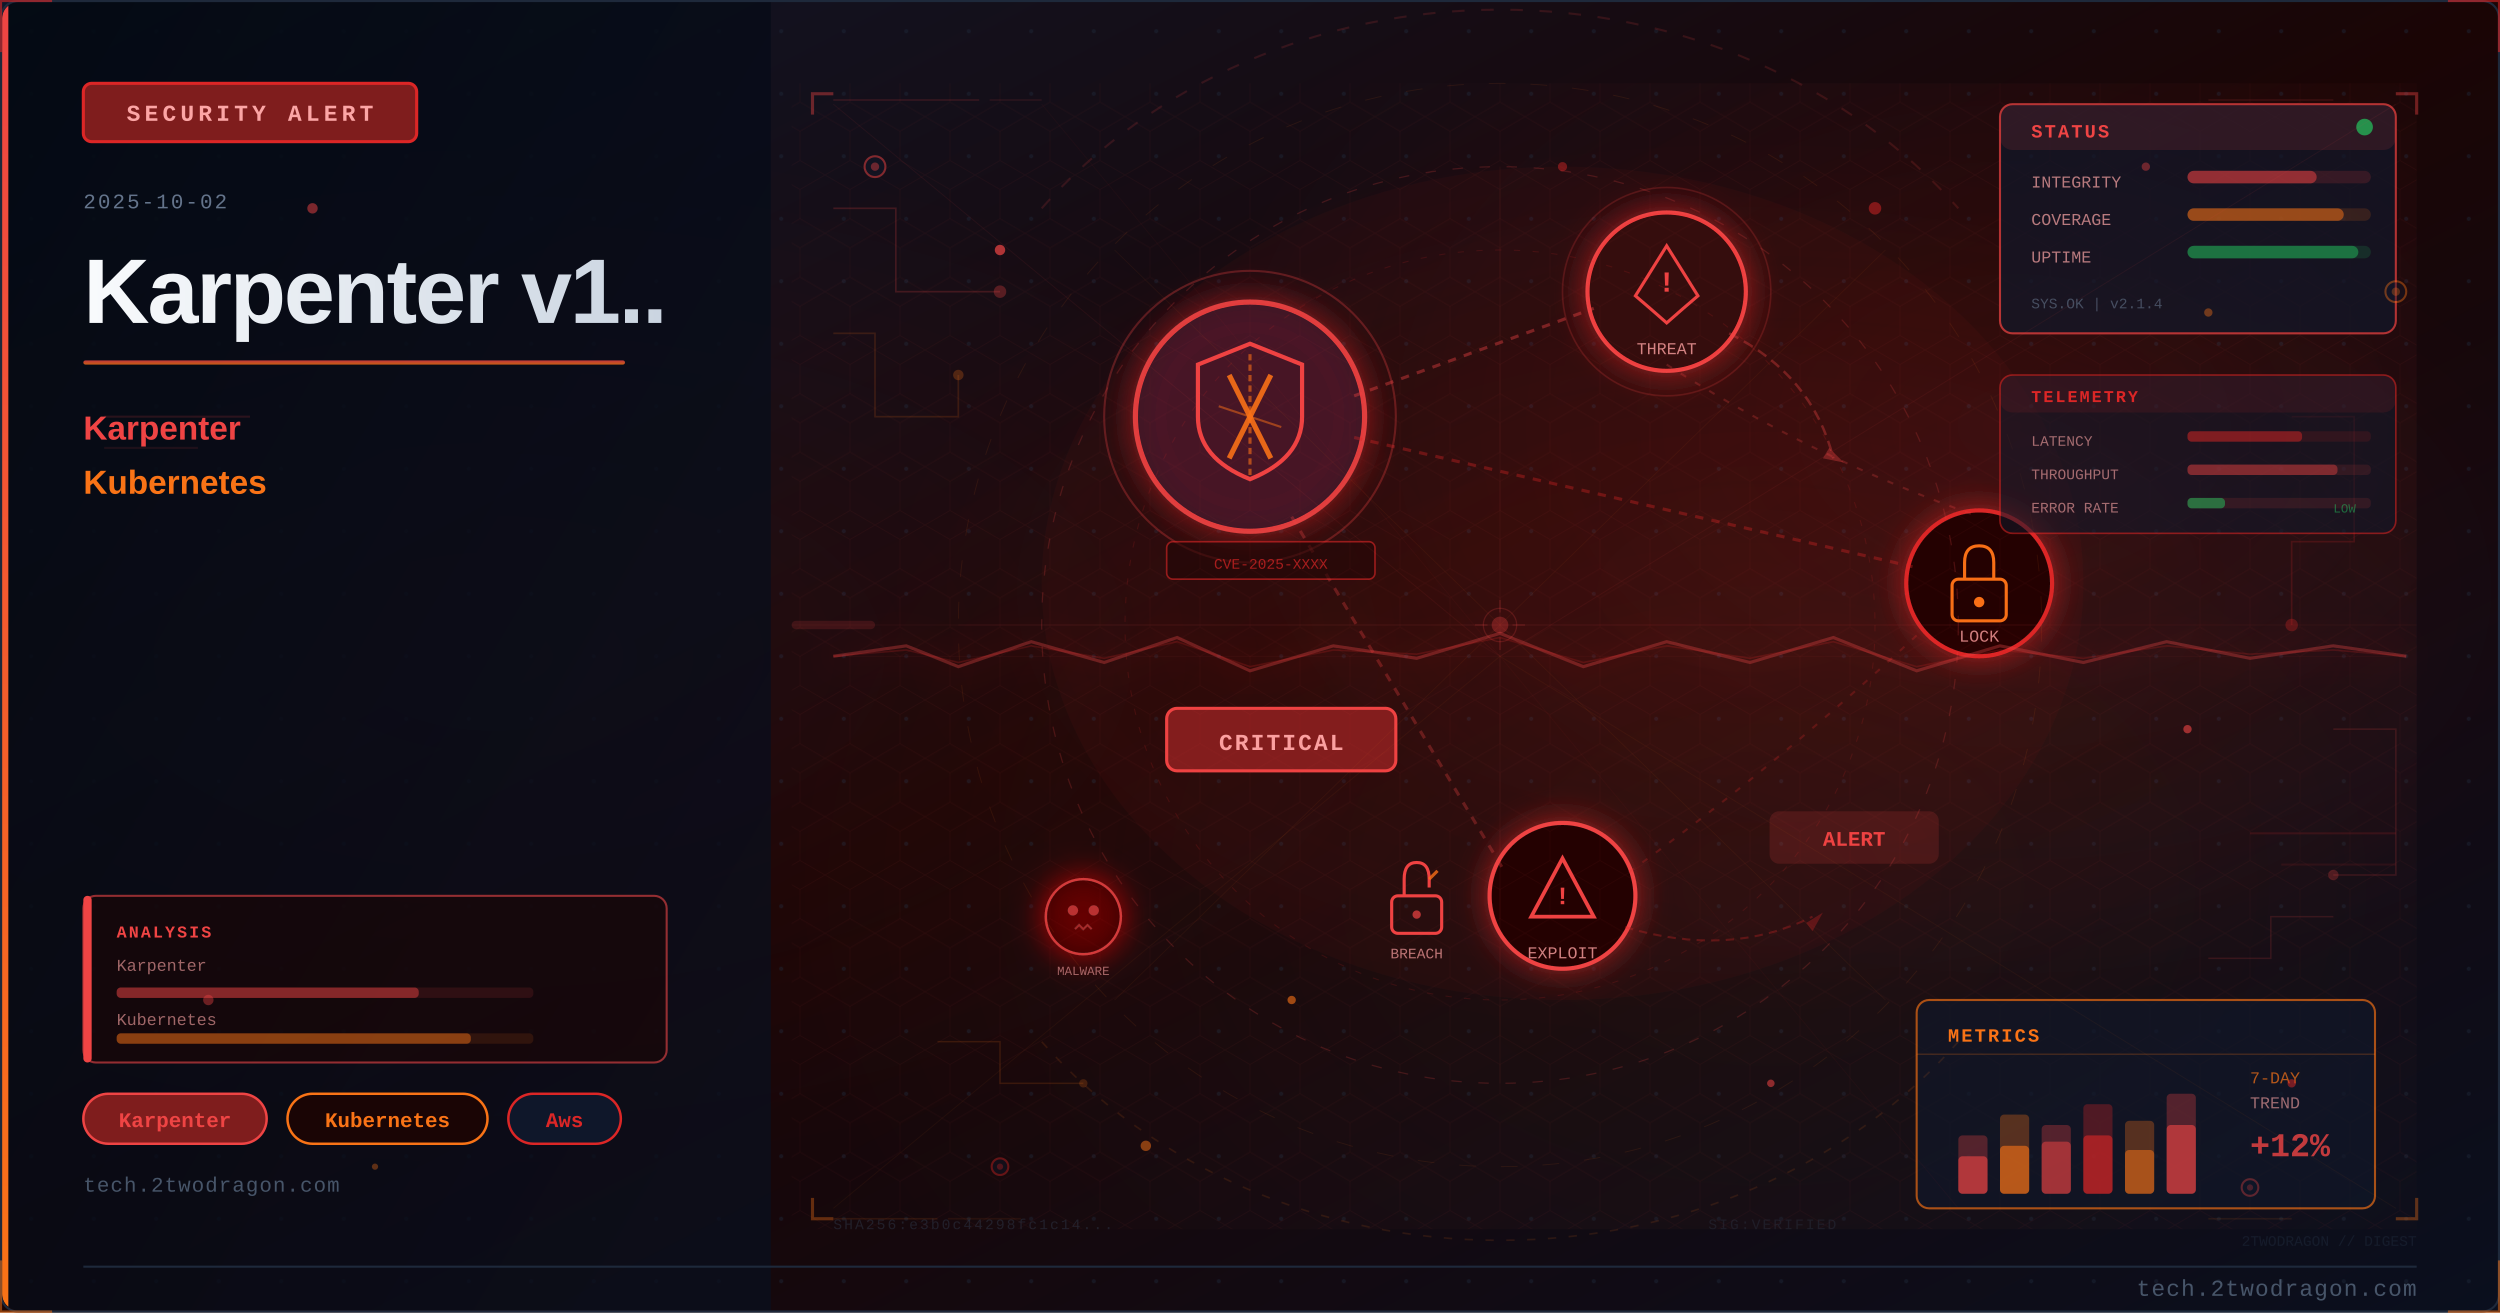
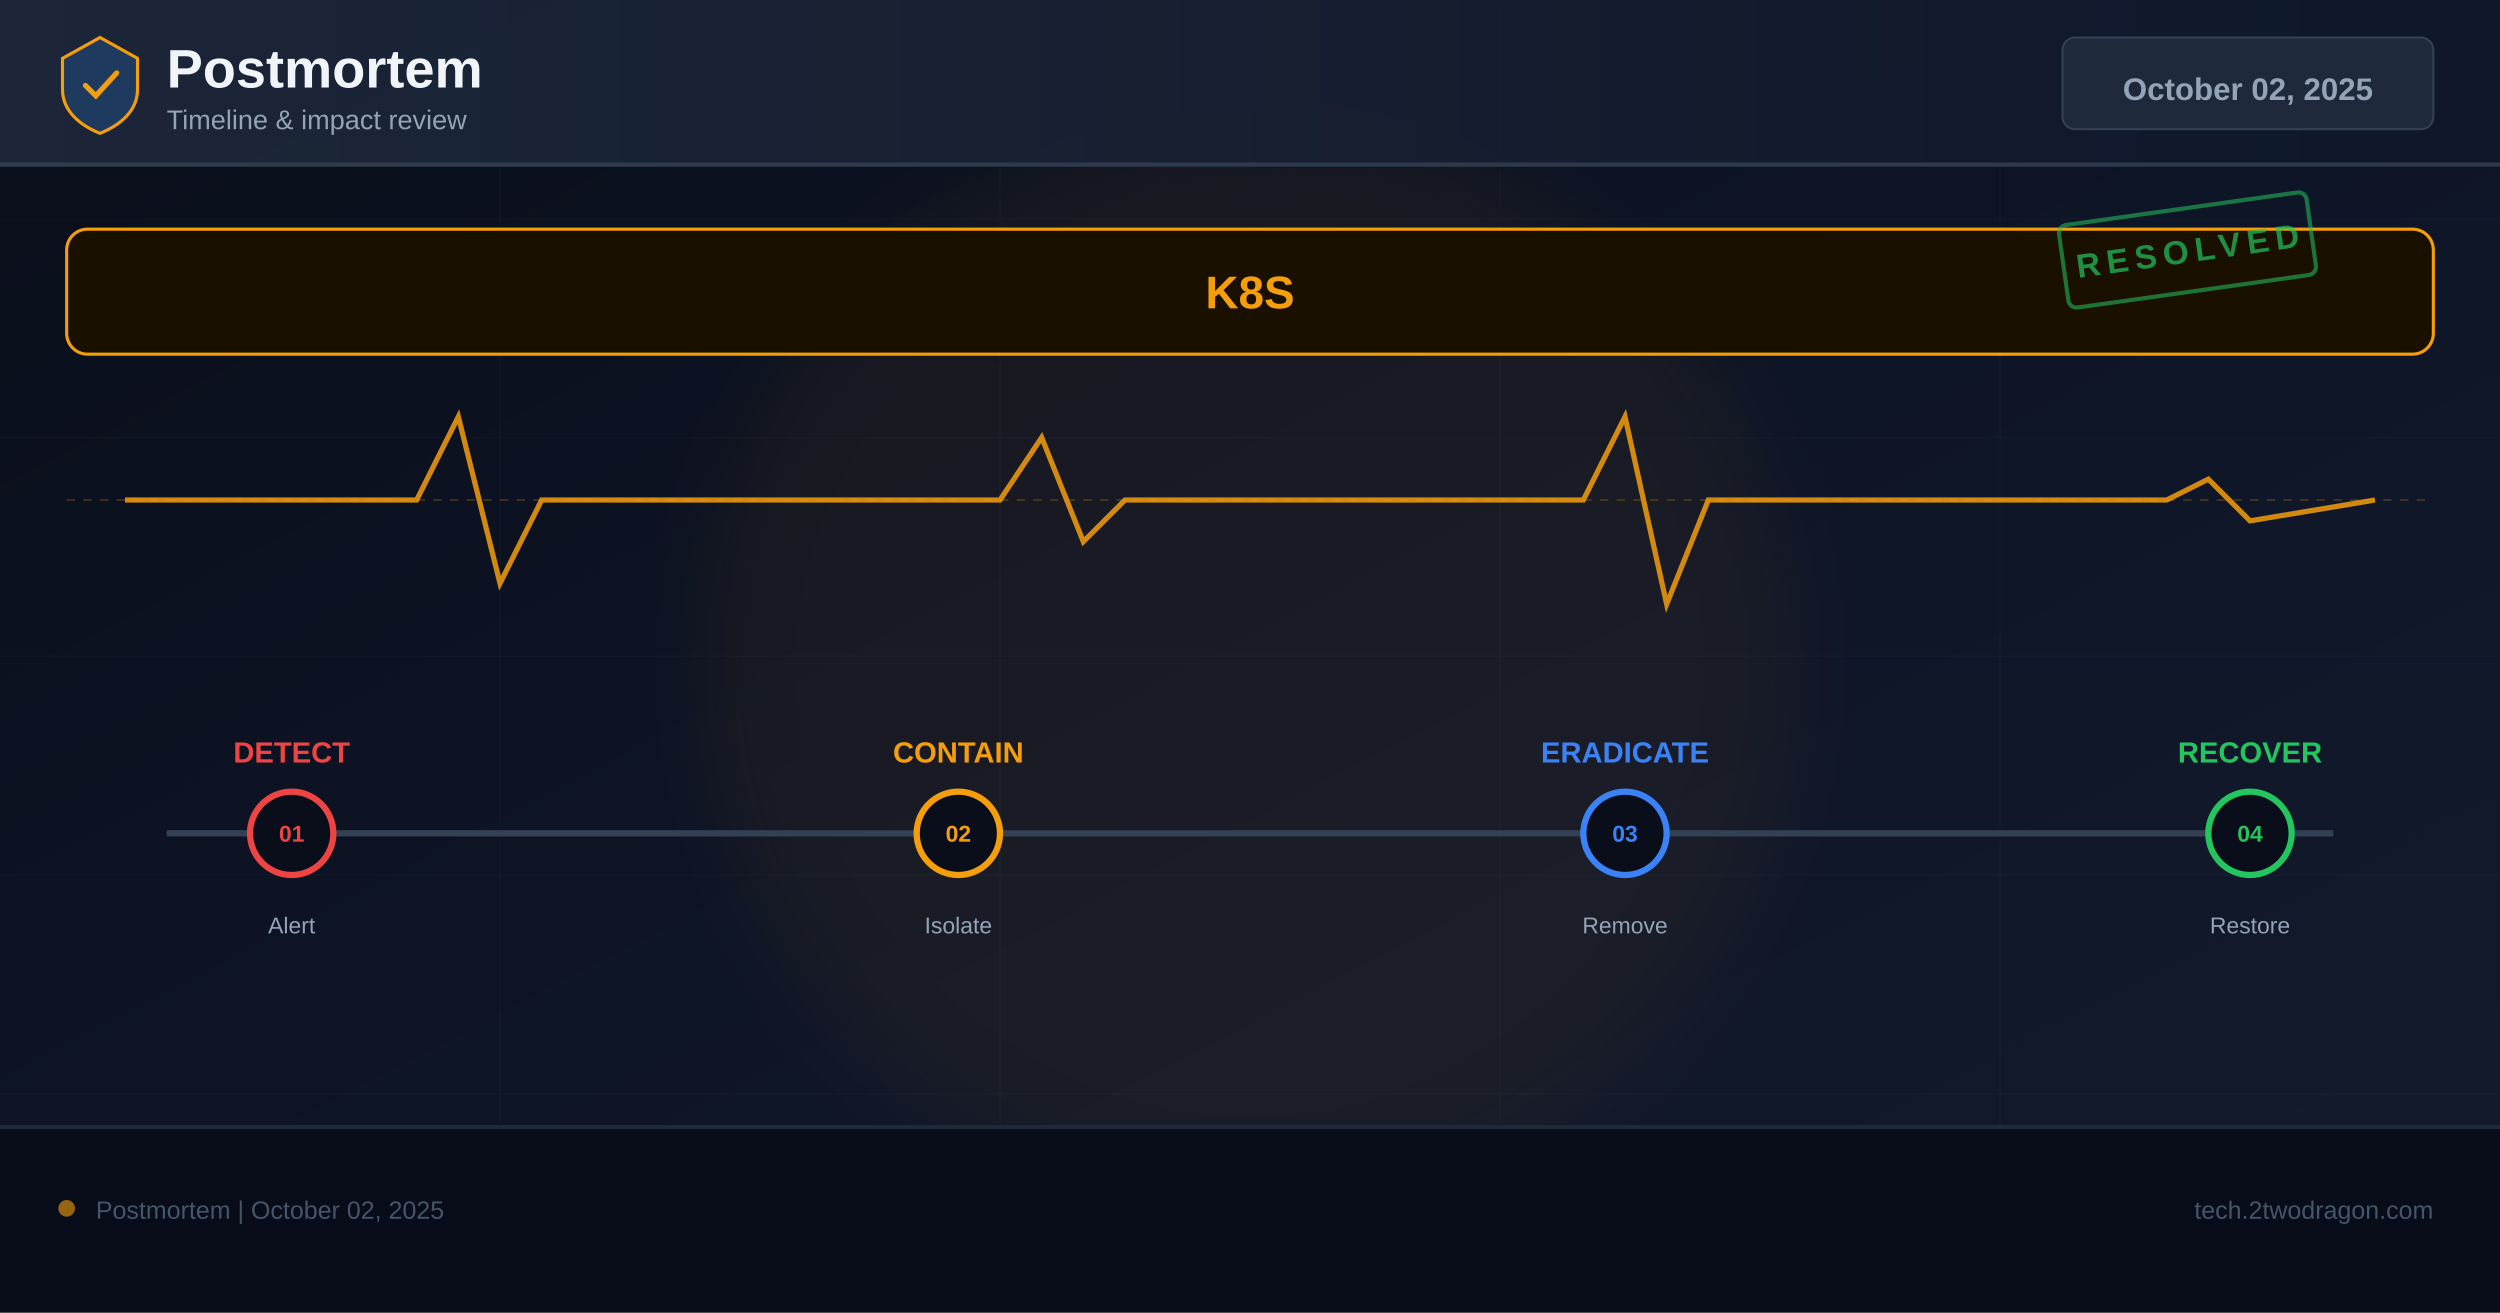
- <svg xmlns="http://www.w3.org/2000/svg" viewBox="0 0 1200 630" width="1200" height="630">
+ <svg xmlns="http://www.w3.org/2000/svg" width="1200" height="630" viewBox="0 0 1200 630">
  <defs>
-     <linearGradient id="u10376ebg" x1="0%" y1="0%" x2="100%" y2="100%">
-       <stop offset="0%" style="stop-color:#0f172a" />
-       <stop offset="50%" style="stop-color:#1a0505" />
-       <stop offset="100%" style="stop-color:#0a0f1e" />
+     <linearGradient id="bg" x1="0%" y1="0%" x2="100%" y2="100%">
+       <stop offset="0%" stop-color="#0a0e1a" />
+       <stop offset="60%" stop-color="#0f1628" />
+       <stop offset="100%" stop-color="#141b2d" />
    </linearGradient>
-     <linearGradient id="u10376eaccent" x1="0%" y1="0%" x2="0%" y2="100%">
-       <stop offset="0%" style="stop-color:#ef4444" />
-       <stop offset="100%" style="stop-color:#f97316" />
+     <linearGradient id="hg" x1="0%" y1="0%" x2="100%" y2="0%">
+       <stop offset="0%" stop-color="#1e293b" />
+       <stop offset="100%" stop-color="#0f172a" />
    </linearGradient>
-     <linearGradient id="u10376etitle" x1="0%" y1="0%" x2="100%" y2="0%">
-       <stop offset="0%" style="stop-color:#f8fafc" />
-       <stop offset="100%" style="stop-color:#cbd5e1" />
-     </linearGradient>
-     <linearGradient id="u10376epanel" x1="0%" y1="0%" x2="100%" y2="100%">
-       <stop offset="0%" style="stop-color:#020810;stop-opacity:0.85" />
-       <stop offset="100%" style="stop-color:#0a0f1e;stop-opacity:0.75" />
-     </linearGradient>
-     <radialGradient id="u10376eambientL" cx="20%" cy="50%" r="40%">
-       <stop offset="0%" style="stop-color:#ef4444;stop-opacity:0.06" />
-       <stop offset="100%" style="stop-color:#ef4444;stop-opacity:0" />
-     </radialGradient>
-     <radialGradient id="u10376eambientR" cx="70%" cy="45%" r="35%">
-       <stop offset="0%" style="stop-color:#dc2626;stop-opacity:0.08" />
-       <stop offset="100%" style="stop-color:#dc2626;stop-opacity:0" />
-     </radialGradient>
-     <filter id="u10376eglow" x="-100%" y="-100%" width="300%" height="300%">
-       <feDropShadow dx="0" dy="0" stdDeviation="8" flood-color="#dc2626" flood-opacity="0.7" />
+     <filter id="glow" x="-50%" y="-50%" width="200%" height="200%">
+       <feGaussianBlur stdDeviation="18" />
    </filter>
-     <filter id="u10376eblur" x="-50%" y="-50%" width="200%" height="200%">
-       <feGaussianBlur stdDeviation="12" />
-     </filter>
-     <filter id="u10376etextglow" x="-20%" y="-20%" width="140%" height="140%">
-       <feDropShadow dx="0" dy="0" stdDeviation="4" flood-color="#ef4444" flood-opacity="0.5" />
-     </filter>
-     <filter id="u10376efxGlow" x="-50%" y="-50%" width="200%" height="200%">
-       <feGaussianBlur stdDeviation="6" result="b" />
-       <feColorMatrix in="b" type="matrix" values="1.2 0.4 0 0 0 0.5 0.6 0 0 0 0 0 0 0 0 0 0 0 0.85 0" result="g" />
-       <feMerge>
-         <feMergeNode in="g" />
-         <feMergeNode in="SourceGraphic" />
-       </feMerge>
-     </filter>
-     <filter id="u10376efxRed" x="-60%" y="-60%" width="220%" height="220%">
-       <feGaussianBlur stdDeviation="8" result="b" />
-       <feColorMatrix in="b" type="matrix" values="1.3 0 0 0 0.7 0 0 0 0 0 0 0 0 0 0 0 0 0 0.95 0" result="g" />
-       <feMerge>
-         <feMergeNode in="g" />
-         <feMergeNode in="SourceGraphic" />
-       </feMerge>
-     </filter>
-     <radialGradient id="u10376esceneGlow1" cx="75%" cy="30%" r="50%">
-       <stop offset="0%" stop-color="#ef4444" stop-opacity="0.15" />
-       <stop offset="100%" stop-color="#ef4444" stop-opacity="0" />
-     </radialGradient>
-     <radialGradient id="u10376esceneGlow2" cx="60%" cy="70%" r="60%">
-       <stop offset="0%" stop-color="#f97316" stop-opacity="0.10" />
-       <stop offset="100%" stop-color="#f97316" stop-opacity="0" />
-     </radialGradient>
-     <pattern id="u10376edots" x="0" y="0" width="30" height="30" patternUnits="userSpaceOnUse">
-       <circle cx="15" cy="15" r="1" fill="#1e293b" opacity="0.7" />
-     </pattern>
-     <clipPath id="u10376eclip">
-       <rect x="1" y="1" width="1198" height="628" rx="8" ry="8" />
-     </clipPath>
-     <style>
-       @keyframes u10376efloatUp { 0%{transform:translateY(0);opacity:0.9} 85%{opacity:0.5} 100%{transform:translateY(-80px);opacity:0} }
-       @keyframes u10376epulse { 0%,100%{opacity:0.5} 50%{opacity:1} }
-       @keyframes u10376ecrackFx { 0%,100%{stroke-opacity:0.6} 50%{stroke-opacity:1} }
-       @keyframes u10376eglimmer { 0%{opacity:0.3} 50%{opacity:0.85} 100%{opacity:0.3} }
-       @keyframes u10376edash { to{stroke-dashoffset:-20} }
-       @keyframes u10376erotSpin { from{transform:rotate(0deg)} to{transform:rotate(360deg)} }
-       .u10376efa { animation: u10376efloatUp 3.2s ease-in infinite; }
-       .u10376efb { animation: u10376efloatUp 3.8s ease-in infinite; animation-delay:0.9s; }
-       .u10376efc { animation: u10376efloatUp 2.9s ease-in infinite; animation-delay:1.7s; }
-       .u10376ecrack { animation: u10376ecrackFx 1.9s ease-in-out infinite; }
-       .u10376eblink { animation: u10376epulse 2.2s ease-in-out infinite; }
-     </style>
  </defs>
-   <rect width="1200" height="630" fill="url(#u10376ebg)" />
-   <g clip-path="url(#u10376eclip)">
-     <rect width="1200" height="630" fill="url(#u10376edots)" opacity="0.6" />
-     <rect width="1200" height="630" fill="url(#u10376eambientL)" />
-     <rect width="1200" height="630" fill="url(#u10376eambientR)" />
-     <rect x="0" y="0" width="370" height="630" fill="url(#u10376epanel)" />
-     <rect x="0" y="0" width="4" height="630" fill="url(#u10376eaccent)" />
-     <rect x="40" y="40" width="160" height="28" rx="4" fill="#7f1d1d" stroke="#dc2626" stroke-width="1.5" />
-     <text x="120" y="58" font-family="Courier New, monospace" font-size="11" fill="#fca5a5" text-anchor="middle" letter-spacing="2" font-weight="bold">SECURITY ALERT</text>
-     <text x="40" y="100" font-family="Courier New, monospace" font-size="10" fill="#64748b" letter-spacing="1">2025-10-02</text>
-     <text x="40" y="155" font-family="Segoe UI, Arial, sans-serif" font-size="44" fill="url(#u10376etitle)" font-weight="700" letter-spacing="-1">Karpenter v1..</text>
-     <rect x="40" y="173" width="260" height="2" rx="1" fill="url(#u10376eaccent)" opacity="0.8" />
-     <text x="40" y="211" font-family="Segoe UI, Arial, sans-serif" font-size="16" fill="#ef4444" font-weight="600">Karpenter</text>
-     <text x="40" y="237" font-family="Segoe UI, Arial, sans-serif" font-size="16" fill="#f97316" font-weight="600">Kubernetes</text>
-     <rect x="40" y="525" width="88" height="24" rx="12" fill="#7f1d1d" stroke="#ef4444" stroke-width="1.2" />
-     <text x="84" y="541" font-family="Courier New, monospace" font-size="10" fill="#ef4444" text-anchor="middle" font-weight="bold">Karpenter</text>
-     <rect x="138" y="525" width="96" height="24" rx="12" fill="#1a0505" stroke="#f97316" stroke-width="1.2" />
-     <text x="186" y="541" font-family="Courier New, monospace" font-size="10" fill="#f97316" text-anchor="middle" font-weight="bold">Kubernetes</text>
-     <rect x="244" y="525" width="54" height="24" rx="12" fill="#0f172a" stroke="#dc2626" stroke-width="1.2" />
-     <text x="271" y="541" font-family="Courier New, monospace" font-size="10" fill="#dc2626" text-anchor="middle" font-weight="bold">Aws</text>
-     <text x="40" y="572" font-family="Courier New, monospace" font-size="10" fill="#475569" letter-spacing="0.5">tech.2twodragon.com</text>
-     <rect x="380" y="40" width="780" height="550" fill="url(#u10376esceneGlow1)" opacity="0.6" />
-     <rect x="380" y="40" width="780" height="550" fill="url(#u10376esceneGlow2)" opacity="0.5" />
-     <g filter="url(#u10376eglow)">
-       <circle cx="600" cy="200" r="55" fill="#0f172a" stroke="#ef4444" stroke-width="2.5" opacity="0.9" />
-       <circle cx="600" cy="200" r="55" fill="#dc2626" opacity="0.08" />
-     </g>
-     <path d="M600 165 L625 175 L625 200 Q625 220 600 230 Q575 220 575 200 L575 175 Z" fill="none" stroke="#ef4444" stroke-width="2" />
-     <line x1="590" y1="180" x2="610" y2="220" stroke="#f97316" stroke-width="2.5" opacity="0.9" />
-     <line x1="610" y1="180" x2="590" y2="220" stroke="#f97316" stroke-width="2.5" opacity="0.9" />
-     <g filter="url(#u10376eglow)">
-       <circle cx="800" cy="140" r="38" fill="#1a0505" stroke="#ef4444" stroke-width="2" />
-       <circle cx="800" cy="140" r="38" fill="#dc2626" opacity="0.1" />
-     </g>
-     <polygon points="800,118 815,142 808,148 800,155 792,148 785,142" fill="none" stroke="#ef4444" stroke-width="1.5" />
-     <text x="800" y="140" font-family="Courier New, monospace" font-size="14" fill="#ef4444" text-anchor="middle" font-weight="bold">!</text>
-     <text x="800" y="170" font-family="Courier New, monospace" font-size="8" fill="#fca5a5" text-anchor="middle" opacity="0.8">THREAT</text>
-     <g filter="url(#u10376eglow)">
-       <circle cx="950" cy="280" r="35" fill="#1a0505" stroke="#dc2626" stroke-width="2" />
-     </g>
-     <rect x="937" y="278" width="26" height="20" rx="3" fill="none" stroke="#f97316" stroke-width="1.5" />
-     <path d="M943 278 L943 270 Q943 262 950 262 Q957 262 957 270 L957 278" fill="none" stroke="#f97316" stroke-width="1.5" />
-     <circle cx="950" cy="289" r="2.5" fill="#f97316" />
-     <text x="950" y="308" font-family="Courier New, monospace" font-size="8" fill="#fca5a5" text-anchor="middle" opacity="0.8">LOCK</text>
-     <g filter="url(#u10376eglow)">
-       <circle cx="750" cy="430" r="35" fill="#1a0505" stroke="#ef4444" stroke-width="2" />
-     </g>
-     <polygon points="750,412 765,440 735,440" fill="none" stroke="#ef4444" stroke-width="1.8" />
-     <text x="750" y="434" font-family="Courier New, monospace" font-size="12" fill="#ef4444" text-anchor="middle" font-weight="bold">!</text>
-     <text x="750" y="460" font-family="Courier New, monospace" font-size="8" fill="#fca5a5" text-anchor="middle" opacity="0.8">EXPLOIT</text>
-     <line x1="650" y1="190" x2="765" y2="148" stroke="#ef4444" stroke-width="1.5" opacity="0.4" stroke-dasharray="4 4" style="animation: u10376edash 2s linear infinite" />
-     <line x1="650" y1="210" x2="918" y2="272" stroke="#dc2626" stroke-width="1.5" opacity="0.35" stroke-dasharray="4 4" />
-     <line x1="620" y1="248" x2="722" y2="418" stroke="#ef4444" stroke-width="1.5" opacity="0.3" stroke-dasharray="4 4" />
-     <path d="M 800 175 Q 870 220 950 248" fill="none" stroke="#ef4444" stroke-width="1" opacity="0.25" stroke-dasharray="3 5" />
-     <path d="M 920 305 Q 850 370 780 420" fill="none" stroke="#dc2626" stroke-width="1" opacity="0.25" stroke-dasharray="3 5" />
-     <rect x="560" y="340" width="110" height="30" rx="5" fill="#7f1d1d" stroke="#ef4444" stroke-width="1.5" />
-     <text x="615" y="360" font-family="Courier New, monospace" font-size="11" fill="#fca5a5" text-anchor="middle" font-weight="bold" letter-spacing="1">CRITICAL</text>
-     <circle cx="600" cy="200" r="70" fill="none" stroke="#ef4444" stroke-width="1" opacity="0.3" style="animation: u10376epulse 3s ease-in-out infinite" />
-     <circle cx="800" cy="140" r="50" fill="none" stroke="#ef4444" stroke-width="0.8" opacity="0.2" style="animation: u10376epulse 4s ease-in-out infinite" />
-     <path d="M600 170 L600 230" stroke="#f97316" stroke-width="1.5" opacity="0.6" stroke-dasharray="3 2" />
-     <path d="M585 195 L615 205" stroke="#f97316" stroke-width="1" opacity="0.5" />
-     <g transform="translate(680,430)">
-       <rect x="-12" y="0" width="24" height="18" rx="3" fill="none" stroke="#ef4444" stroke-width="1.5" />
-       <path d="M-6 0 L-6 -8 Q-6 -16 0 -16 Q6 -16 6 -8 L6 -4" fill="none" stroke="#ef4444" stroke-width="1.5" />
-       <line x1="6" y1="-8" x2="10" y2="-12" stroke="#f97316" stroke-width="1.5" opacity="0.8" />
-       <circle cx="0" cy="9" r="2" fill="#ef4444" opacity="0.7" />
-     </g>
-     <text x="680" y="460" font-family="Courier New, monospace" font-size="7" fill="#fca5a5" text-anchor="middle" opacity="0.7">BREACH</text>
-     <path d="M 830 160 Q 870 180 880 220" fill="none" stroke="#ef4444" stroke-width="1.2" opacity="0.35" stroke-dasharray="5 3" style="animation: u10376edash 2.5s linear infinite" />
-     <polygon points="878,215 885,222 875,220" fill="#ef4444" opacity="0.35" />
-     <path d="M 780 445 Q 830 460 870 440" fill="none" stroke="#dc2626" stroke-width="1" opacity="0.3" stroke-dasharray="4 3" />
-     <polygon points="867,443 875,438 870,447" fill="#dc2626" opacity="0.3" />
-     <g transform="translate(520,440)" filter="url(#u10376efxRed)">
-       <circle cx="0" cy="0" r="18" fill="#1a0505" stroke="#ef4444" stroke-width="1.2" opacity="0.8" />
-       <circle cx="-5" cy="-3" r="2.5" fill="#ef4444" opacity="0.7" />
-       <circle cx="5" cy="-3" r="2.5" fill="#ef4444" opacity="0.7" />
-       <path d="M-4 6 L-2 4 L0 6 L2 4 L4 6" fill="none" stroke="#ef4444" stroke-width="1" opacity="0.6" />
-     </g>
-     <text x="520" y="468" font-family="Courier New, monospace" font-size="6" fill="#fca5a5" text-anchor="middle" opacity="0.6">MALWARE</text>
-     <rect x="850" y="390" width="80" height="24" rx="4" fill="#ef4444" opacity="0.15" stroke="#ef4444" stroke-width="1.2" />
-     <text x="890" y="406" font-family="Courier New, monospace" font-size="10" fill="#ef4444" text-anchor="middle" font-weight="bold" class="u10376eblink">ALERT</text>
-     <rect x="560" y="260" width="100" height="18" rx="3" fill="#1a0505" stroke="#dc2626" stroke-width="0.8" opacity="0.6" />
-     <text x="610" y="273" font-family="Courier New, monospace" font-size="7" fill="#dc2626" text-anchor="middle" opacity="0.7">CVE-2025-XXXX</text>
-     <ellipse cx="750" cy="280" rx="250" ry="200" fill="#dc2626" opacity="0.04" />
-     <defs>
-       <pattern id="u10376ehex" x="0" y="0" width="24" height="28" patternUnits="userSpaceOnUse">
-         <polygon points="12,0 24,7 24,21 12,28 0,21 0,7" fill="none" stroke="#ef4444" stroke-width="0.4" opacity="0.15" />
-       </pattern>
-     </defs>
-     <rect x="380" y="40" width="780" height="550" fill="url(#u10376ehex)" opacity="0.35" />
-     <circle cx="720" cy="300" r="220" fill="none" stroke="#ef4444" stroke-width="0.6" stroke-dasharray="5 8" opacity="0.2" />
-     <circle cx="720" cy="300" r="180" fill="none" stroke="#dc2626" stroke-width="0.5" stroke-dasharray="3 6" opacity="0.15" />
-     <circle cx="720" cy="300" r="260" fill="none" stroke="#f97316" stroke-width="0.4" stroke-dasharray="8 12" opacity="0.1" />
-     <line x1="720" y1="80" x2="720" y2="520" stroke="#ef4444" stroke-width="0.3" opacity="0.1" />
-     <line x1="460" y1="300" x2="980" y2="300" stroke="#ef4444" stroke-width="0.3" opacity="0.1" />
-     <line x1="535" y1="120" x2="905" y2="480" stroke="#f97316" stroke-width="0.3" opacity="0.08" />
-     <line x1="905" y1="120" x2="535" y2="480" stroke="#f97316" stroke-width="0.3" opacity="0.08" />
-     <rect x="960" y="50" width="190" height="110" rx="6" fill="#0f172a" stroke="#ef4444" stroke-width="1" opacity="0.7" />
-     <rect x="960" y="50" width="190" height="22" rx="6" fill="#ef4444" opacity="0.12" />
-     <text x="975" y="66" font-family="Courier New, monospace" font-size="9" fill="#ef4444" font-weight="bold" letter-spacing="1">STATUS</text>
-     <circle cx="1135" cy="61" r="4" fill="#22c55e" opacity="0.7" style="animation: u10376epulse 2s ease-in-out infinite" />
-     <text x="975" y="90" font-family="Courier New, monospace" font-size="8" fill="#fca5a5" opacity="0.7">INTEGRITY</text>
-     <rect x="1050" y="82" width="88" height="6" rx="3" fill="#ef4444" opacity="0.15" />
-     <rect x="1050" y="82" width="62" height="6" rx="3" fill="#ef4444" opacity="0.5" />
-     <text x="975" y="108" font-family="Courier New, monospace" font-size="8" fill="#fca5a5" opacity="0.7">COVERAGE</text>
-     <rect x="1050" y="100" width="88" height="6" rx="3" fill="#f97316" opacity="0.15" />
-     <rect x="1050" y="100" width="75" height="6" rx="3" fill="#f97316" opacity="0.5" />
-     <text x="975" y="126" font-family="Courier New, monospace" font-size="8" fill="#fca5a5" opacity="0.7">UPTIME</text>
-     <rect x="1050" y="118" width="88" height="6" rx="3" fill="#22c55e" opacity="0.15" />
-     <rect x="1050" y="118" width="82" height="6" rx="3" fill="#22c55e" opacity="0.45" />
-     <text x="975" y="148" font-family="Courier New, monospace" font-size="7" fill="#64748b" opacity="0.6">SYS.OK | v2.1.4</text>
-     <rect x="920" y="480" width="220" height="100" rx="6" fill="#0f172a" stroke="#f97316" stroke-width="1" opacity="0.65" />
-     <text x="935" y="500" font-family="Courier New, monospace" font-size="9" fill="#f97316" font-weight="bold" letter-spacing="1">METRICS</text>
-     <line x1="920" y1="506" x2="1140" y2="506" stroke="#f97316" stroke-width="0.5" opacity="0.3" />
-     <rect x="940" y="545" width="14" height="28" rx="2" fill="#ef4444" opacity="0.3" />
-     <rect x="940" y="555" width="14" height="18" rx="2" fill="#ef4444" opacity="0.6" />
-     <rect x="960" y="535" width="14" height="38" rx="2" fill="#f97316" opacity="0.3" />
-     <rect x="960" y="550" width="14" height="23" rx="2" fill="#f97316" opacity="0.6" />
-     <rect x="980" y="540" width="14" height="33" rx="2" fill="#ef4444" opacity="0.3" />
-     <rect x="980" y="548" width="14" height="25" rx="2" fill="#ef4444" opacity="0.5" />
-     <rect x="1000" y="530" width="14" height="43" rx="2" fill="#dc2626" opacity="0.3" />
-     <rect x="1000" y="545" width="14" height="28" rx="2" fill="#dc2626" opacity="0.6" />
-     <rect x="1020" y="538" width="14" height="35" rx="2" fill="#f97316" opacity="0.3" />
-     <rect x="1020" y="552" width="14" height="21" rx="2" fill="#f97316" opacity="0.5" />
-     <rect x="1040" y="525" width="14" height="48" rx="2" fill="#ef4444" opacity="0.3" />
-     <rect x="1040" y="540" width="14" height="33" rx="2" fill="#ef4444" opacity="0.6" style="animation: u10376eglimmer 3s ease-in-out infinite" />
-     <text x="1080" y="520" font-family="Courier New, monospace" font-size="8" fill="#f97316" opacity="0.7">7-DAY</text>
-     <text x="1080" y="532" font-family="Courier New, monospace" font-size="8" fill="#fca5a5" opacity="0.6">TREND</text>
-     <text x="1080" y="555" font-family="Courier New, monospace" font-size="16" fill="#ef4444" font-weight="bold" opacity="0.8">+12%</text>
-     <polyline points="400,100 430,100 430,140 480,140" fill="none" stroke="#ef4444" stroke-width="0.8" opacity="0.2" />
-     <circle cx="480" cy="140" r="3" fill="#ef4444" opacity="0.3" />
-     <polyline points="400,160 420,160 420,200 460,200 460,180" fill="none" stroke="#f97316" stroke-width="0.8" opacity="0.15" />
-     <circle cx="460" cy="180" r="2.5" fill="#f97316" opacity="0.25" />
-     <polyline points="1100,200 1130,200 1130,260 1100,260 1100,300" fill="none" stroke="#dc2626" stroke-width="0.8" opacity="0.18" />
-     <circle cx="1100" cy="300" r="3" fill="#dc2626" opacity="0.3" />
-     <polyline points="1120,350 1150,350 1150,420 1120,420" fill="none" stroke="#ef4444" stroke-width="0.8" opacity="0.15" />
-     <circle cx="1120" cy="420" r="2.5" fill="#ef4444" opacity="0.25" />
-     <polyline points="450,500 480,500 480,520 520,520" fill="none" stroke="#f97316" stroke-width="0.7" opacity="0.15" />
-     <circle cx="520" cy="520" r="2" fill="#f97316" opacity="0.2" />
-     <polyline points="1060,460 1090,460 1090,440 1120,440" fill="none" stroke="#ef4444" stroke-width="0.7" opacity="0.15" />
-     <rect x="40" y="430" width="280" height="80" rx="6" fill="#1a0505" stroke="#ef4444" stroke-width="1" opacity="0.6" />
-     <rect x="40" y="430" width="4" height="80" rx="2" fill="#ef4444" />
-     <text x="56" y="450" font-family="Courier New, monospace" font-size="8" fill="#ef4444" font-weight="bold" letter-spacing="1">ANALYSIS</text>
-     <text x="56" y="466" font-family="Courier New, monospace" font-size="8" fill="#fca5a5" opacity="0.6">Karpenter</text>
-     <rect x="56" y="474" width="200" height="5" rx="2" fill="#ef4444" opacity="0.12" />
-     <rect x="56" y="474" width="145" height="5" rx="2" fill="#ef4444" opacity="0.45" />
-     <text x="56" y="492" font-family="Courier New, monospace" font-size="8" fill="#fca5a5" opacity="0.6">Kubernetes</text>
-     <rect x="56" y="496" width="200" height="5" rx="2" fill="#f97316" opacity="0.12" />
-     <rect x="56" y="496" width="170" height="5" rx="2" fill="#f97316" opacity="0.45" />
-     <circle cx="420" cy="80" r="5" fill="#0f172a" stroke="#ef4444" stroke-width="1" opacity="0.5" />
-     <circle cx="420" cy="80" r="2" fill="#ef4444" opacity="0.4" />
-     <circle cx="1150" cy="140" r="5" fill="#0f172a" stroke="#f97316" stroke-width="1" opacity="0.4" />
-     <circle cx="1150" cy="140" r="2" fill="#f97316" opacity="0.3" />
-     <circle cx="480" cy="560" r="4" fill="#0f172a" stroke="#dc2626" stroke-width="1" opacity="0.4" />
-     <circle cx="480" cy="560" r="1.5" fill="#dc2626" opacity="0.3" />
-     <circle cx="1080" cy="570" r="4" fill="#0f172a" stroke="#ef4444" stroke-width="1" opacity="0.35" />
-     <circle cx="1080" cy="570" r="1.5" fill="#ef4444" opacity="0.25" />
-     <text x="400" y="590" font-family="Courier New, monospace" font-size="7" fill="#334155" opacity="0.4" letter-spacing="1">SHA256:e3b0c44298fc1c14...</text>
-     <text x="820" y="590" font-family="Courier New, monospace" font-size="7" fill="#334155" opacity="0.3" letter-spacing="1">SIG:VERIFIED</text>
-     <line x1="380" y1="300" x2="1160" y2="300" stroke="#ef4444" stroke-width="0.5" opacity="0.06" />
-     <rect x="380" y="298" width="40" height="4" rx="2" fill="#ef4444" opacity="0.15">
-       <animate attributeName="x" values="380;1120;380" dur="8s" repeatCount="indefinite" />
-       <animate attributeName="opacity" values="0.15;0.3;0.15" dur="8s" repeatCount="indefinite" />
-     </rect>
-     <path d="M 500 100 A 280 250 0 0 1 940 100" fill="none" stroke="#ef4444" stroke-width="1" stroke-dasharray="6 8" opacity="0.15" style="animation: u10376edash 4s linear infinite" />
-     <path d="M 940 500 A 280 250 0 0 1 500 500" fill="none" stroke="#f97316" stroke-width="0.8" stroke-dasharray="4 6" opacity="0.12" style="animation: u10376edash 5s linear infinite" />
-     <polyline points="390,55 390,45 400,45" fill="none" stroke="#ef4444" stroke-width="1.5" opacity="0.4" />
-     <polyline points="1150,45 1160,45 1160,55" fill="none" stroke="#ef4444" stroke-width="1.5" opacity="0.4" />
-     <polyline points="390,575 390,585 400,585" fill="none" stroke="#f97316" stroke-width="1.5" opacity="0.35" />
-     <polyline points="1150,585 1160,585 1160,575" fill="none" stroke="#f97316" stroke-width="1.5" opacity="0.35" />
-     <circle cx="720" cy="300" r="8" fill="none" stroke="#ef4444" stroke-width="0.6" opacity="0.2" />
-     <line x1="720" y1="288" x2="720" y2="294" stroke="#ef4444" stroke-width="0.6" opacity="0.2" />
-     <line x1="720" y1="306" x2="720" y2="312" stroke="#ef4444" stroke-width="0.6" opacity="0.2" />
-     <line x1="708" y1="300" x2="714" y2="300" stroke="#ef4444" stroke-width="0.6" opacity="0.2" />
-     <line x1="726" y1="300" x2="732" y2="300" stroke="#ef4444" stroke-width="0.6" opacity="0.2" />
-     <line x1="400" y1="48" x2="470" y2="48" stroke="#ef4444" stroke-width="0.8" opacity="0.15" />
-     <line x1="475" y1="48" x2="500" y2="48" stroke="#ef4444" stroke-width="0.8" opacity="0.1" />
-     <line x1="400" y1="585" x2="450" y2="585" stroke="#f97316" stroke-width="0.8" opacity="0.12" />
-     <line x1="455" y1="585" x2="490" y2="585" stroke="#f97316" stroke-width="0.8" opacity="0.08" />
-     <line x1="1060" y1="48" x2="1120" y2="48" stroke="#ef4444" stroke-width="0.8" opacity="0.12" />
-     <line x1="1060" y1="585" x2="1100" y2="585" stroke="#f97316" stroke-width="0.8" opacity="0.1" />
-     <circle cx="720" cy="300" r="4" fill="#ef4444" opacity="0.3">
-       <animate attributeName="r" values="4;8;4" dur="3s" repeatCount="indefinite" />
-       <animate attributeName="opacity" values="0.3;0.1;0.3" dur="3s" repeatCount="indefinite" />
-     </circle>
-     <line x1="720" y1="315" x2="400" y2="50" stroke="#ef4444" stroke-width="0.4" opacity="0.08" />
-     <line x1="720" y1="315" x2="1150" y2="50" stroke="#ef4444" stroke-width="0.4" opacity="0.08" />
-     <line x1="720" y1="315" x2="400" y2="580" stroke="#f97316" stroke-width="0.4" opacity="0.06" />
-     <line x1="720" y1="315" x2="1150" y2="580" stroke="#f97316" stroke-width="0.4" opacity="0.06" />
-     <line x1="720" y1="315" x2="400" y2="315" stroke="#ef4444" stroke-width="0.3" opacity="0.07" />
-     <line x1="720" y1="315" x2="1150" y2="315" stroke="#ef4444" stroke-width="0.3" opacity="0.07" />
-     <line x1="720" y1="315" x2="500" y2="50" stroke="#dc2626" stroke-width="0.3" opacity="0.06" />
-     <line x1="720" y1="315" x2="940" y2="580" stroke="#dc2626" stroke-width="0.3" opacity="0.06" />
-     <polyline points="400,315 435,310 460,320 495,308 530,318 565,306 600,322 640,310 680,316 720,304 760,320 800,308 840,318 880,306 920,322 960,310 1000,318 1040,308 1080,316 1120,310 1155,315" fill="none" stroke="#ef4444" stroke-width="1.5" opacity="0.35" filter="url(#u10376efxRed)" class="u10376ecrack" />
-     <polyline points="400,315 435,312 460,318 495,310 530,316 565,308 600,320 640,312 680,314 720,306 760,318 800,310 840,316 880,308 920,320 960,312 1000,316 1040,310 1080,314 1120,312 1155,315" fill="none" stroke="#dc2626" stroke-width="0.8" opacity="0.2" />
-     <circle cx="480" cy="120" r="2.5" fill="#ef4444" opacity="0.7" class="u10376efa" />
-     <circle cx="620" cy="480" r="2" fill="#f97316" opacity="0.6" class="u10376efb" />
-     <circle cx="900" cy="100" r="3" fill="#dc2626" opacity="0.5" class="u10376efc" />
-     <circle cx="1050" cy="350" r="2" fill="#ef4444" opacity="0.6" class="u10376efa" />
-     <circle cx="550" cy="550" r="2.5" fill="#f97316" opacity="0.5" class="u10376efb" />
-     <circle cx="850" cy="520" r="1.8" fill="#ef4444" opacity="0.55" class="u10376efc" />
-     <circle cx="750" cy="80" r="2.2" fill="#dc2626" opacity="0.45" class="u10376efa" />
-     <rect x="960" y="180" width="190" height="76" rx="6" fill="#0f172a" stroke="#dc2626" stroke-width="0.8" opacity="0.55" />
-     <rect x="960" y="180" width="190" height="18" rx="6" fill="#dc2626" opacity="0.10" />
-     <text x="975" y="193" font-family="Courier New, monospace" font-size="8" fill="#dc2626" font-weight="bold" letter-spacing="1">TELEMETRY</text>
-     <text x="975" y="214" font-family="Courier New, monospace" font-size="7" fill="#fca5a5" opacity="0.6">LATENCY</text>
-     <rect x="1050" y="207" width="88" height="5" rx="2" fill="#dc2626" opacity="0.12" />
-     <rect x="1050" y="207" width="55" height="5" rx="2" fill="#dc2626" opacity="0.45" />
-     <text x="975" y="230" font-family="Courier New, monospace" font-size="7" fill="#fca5a5" opacity="0.6">THROUGHPUT</text>
-     <rect x="1050" y="223" width="88" height="5" rx="2" fill="#ef4444" opacity="0.12" />
-     <rect x="1050" y="223" width="72" height="5" rx="2" fill="#ef4444" opacity="0.4" />
-     <text x="975" y="246" font-family="Courier New, monospace" font-size="7" fill="#fca5a5" opacity="0.6">ERROR RATE</text>
-     <rect x="1050" y="239" width="88" height="5" rx="2" fill="#ef4444" opacity="0.12" />
-     <rect x="1050" y="239" width="18" height="5" rx="2" fill="#22c55e" opacity="0.5" />
-     <text x="1120" y="246" font-family="Courier New, monospace" font-size="6" fill="#22c55e" opacity="0.5">LOW</text>
-     <text x="1160" y="598" font-family="Courier New, monospace" font-size="7" fill="#1e293b" text-anchor="end" opacity="0.5">2TWODRAGON // DIGEST</text>
-     <circle cx="150" cy="100" r="2.5" fill="#ef4444" opacity="0.5">
-       <animate attributeName="opacity" values="0.5;0.15;0.5" dur="3.0s" repeatCount="indefinite" />
-     </circle>
-     <circle cx="1060" cy="150" r="2.0" fill="#f97316" opacity="0.4">
-       <animate attributeName="opacity" values="0.4;0.12;0.4" dur="2.8s" repeatCount="indefinite" />
-     </circle>
-     <circle cx="100" cy="480" r="2.5" fill="#ef4444" opacity="0.4">
-       <animate attributeName="opacity" values="0.4;0.12;0.4" dur="3.5s" repeatCount="indefinite" />
-     </circle>
-     <circle cx="1100" cy="520" r="2.0" fill="#dc2626" opacity="0.5">
-       <animate attributeName="opacity" values="0.5;0.15;0.5" dur="4.0s" repeatCount="indefinite" />
-     </circle>
-     <circle cx="180" cy="560" r="1.5" fill="#f97316" opacity="0.35">
-       <animate attributeName="opacity" values="0.35;0.10;0.35" dur="3.2s" repeatCount="indefinite" />
-     </circle>
-     <circle cx="1030" cy="80" r="2.0" fill="#ef4444" opacity="0.4">
-       <animate attributeName="opacity" values="0.4;0.12;0.4" dur="2.5s" repeatCount="indefinite" />
-     </circle>
-     <line x1="50" y1="200" x2="120" y2="200" stroke="#ef4444" stroke-width="1" opacity="0.15" />
-     <line x1="50" y1="215" x2="95" y2="215" stroke="#ef4444" stroke-width="1" opacity="0.1" />
-     <line x1="1080" y1="400" x2="1150" y2="400" stroke="#dc2626" stroke-width="1" opacity="0.15" />
-     <line x1="1095" y1="415" x2="1150" y2="415" stroke="#dc2626" stroke-width="1" opacity="0.1" />
-     <rect width="1200" height="2" x="0" y="0" fill="#ef4444" opacity="0">
-       <animate attributeName="y" values="-2;632" dur="6s" repeatCount="indefinite" />
-       <animate attributeName="opacity" values="0;0.03;0.03;0" dur="6s" repeatCount="indefinite" keyTimes="0;0.1;0.9;1" />
-     </rect>
+   <rect width="1200" height="630" fill="url(#bg)" />
+   <g opacity="0.04" stroke="#94a3b8" stroke-width="0.5">
+     <line x1="0" y1="105" x2="1200" y2="105" />
+     <line x1="0" y1="210" x2="1200" y2="210" />
+     <line x1="0" y1="315" x2="1200" y2="315" />
+     <line x1="0" y1="420" x2="1200" y2="420" />
+     <line x1="0" y1="525" x2="1200" y2="525" />
+     <line x1="240" y1="0" x2="240" y2="630" />
+     <line x1="480" y1="0" x2="480" y2="630" />
+     <line x1="720" y1="0" x2="720" y2="630" />
+     <line x1="960" y1="0" x2="960" y2="630" />
  </g>
-   <line x1="40" y1="608" x2="1160" y2="608" stroke="#1e293b" stroke-width="1" />
-   <text x="1160" y="622" font-family="Courier New, monospace" font-size="11" fill="#475569" text-anchor="end" letter-spacing="0.5">tech.2twodragon.com</text>
-   <rect x="0.5" y="0.5" width="1199" height="629" rx="8" ry="8" fill="none" stroke="#1e293b" stroke-width="1" />
-   <polyline points="0,25 0,0 25,0" fill="none" stroke="#dc2626" stroke-width="2" opacity="0.6" />
-   <polyline points="1175,0 1200,0 1200,25" fill="none" stroke="#dc2626" stroke-width="2" opacity="0.6" />
-   <polyline points="0,605 0,630 25,630" fill="none" stroke="#f97316" stroke-width="2" opacity="0.5" />
-   <polyline points="1175,630 1200,630 1200,605" fill="none" stroke="#f97316" stroke-width="2" opacity="0.5" />
+   <circle cx="600" cy="320" r="260" fill="#f59e0b" opacity="0.05" filter="url(#glow)" />
+   <rect x="0" y="0" width="1200" height="80" fill="url(#hg)" opacity="0.9" />
+   <rect x="0" y="78" width="1200" height="2" fill="#334155" opacity="0.8" />
+   <g transform="translate(48,40)">
+     <path d="M0,-22 L18,-12 L18,3 C18,13 10,20 0,24 C-10,20 -18,13 -18,3 L-18,-12 Z" fill="#1e3a5f" stroke="#f59e0b" stroke-width="1.5" />
+     <path d="M-7,1 L-2,6 L8,-5" stroke="#f59e0b" stroke-width="2.5" fill="none" stroke-linecap="round" />
+   </g>
+   <text x="80" y="42" font-family="Arial,sans-serif" font-size="26" font-weight="700" fill="#f1f5f9">Postmortem</text>
+   <text x="80" y="62" font-family="Arial,sans-serif" font-size="13" fill="#94a3b8">Timeline &amp; impact review</text>
+   <rect x="990" y="18" width="178" height="44" rx="6" fill="#1e293b" stroke="#334155" stroke-width="1" />
+   <text x="1079" y="48" font-family="Arial,sans-serif" font-size="15" font-weight="700" fill="#94a3b8" text-anchor="middle">October 02, 2025</text>
+   <rect x="32" y="110" width="1136" height="60" rx="10" fill="#1a1000" stroke="#f59e0b" stroke-width="1.5" />
+   <text x="600" y="148" font-family="Arial,sans-serif" font-size="22" font-weight="700" fill="#f59e0b" text-anchor="middle">K8S</text>
+   <path d="M60 240 L200 240 L220 200 L240 280 L260 240 L480 240 L500 210 L520 260 L540 240 L760 240 L780 200 L800 290 L820 240 L1040 240 L1060 230 L1080 250 L1140 240" fill="none" stroke="#f59e0b" stroke-width="2.5" opacity="0.85" />
+   <line x1="32" y1="240" x2="1168" y2="240" stroke="#f59e0b" stroke-width="0.8" stroke-dasharray="4 4" opacity="0.25" />
+   <line x1="80" y1="400" x2="1120" y2="400" stroke="#334155" stroke-width="3" />
+   <circle cx="140" cy="400" r="20" fill="#0a0e1a" stroke="#ef4444" stroke-width="3" />
+   <text x="140" y="404" font-family="Arial,sans-serif" font-size="11" font-weight="700" fill="#ef4444" text-anchor="middle">01</text>
+   <text x="140" y="366" font-family="Arial,sans-serif" font-size="14" font-weight="700" fill="#ef4444" text-anchor="middle">DETECT</text>
+   <text x="140" y="448" font-family="Arial,sans-serif" font-size="11" fill="#94a3b8" text-anchor="middle">Alert</text>
+   <circle cx="460" cy="400" r="20" fill="#0a0e1a" stroke="#f59e0b" stroke-width="3" />
+   <text x="460" y="404" font-family="Arial,sans-serif" font-size="11" font-weight="700" fill="#f59e0b" text-anchor="middle">02</text>
+   <text x="460" y="366" font-family="Arial,sans-serif" font-size="14" font-weight="700" fill="#f59e0b" text-anchor="middle">CONTAIN</text>
+   <text x="460" y="448" font-family="Arial,sans-serif" font-size="11" fill="#94a3b8" text-anchor="middle">Isolate</text>
+   <circle cx="780" cy="400" r="20" fill="#0a0e1a" stroke="#3b82f6" stroke-width="3" />
+   <text x="780" y="404" font-family="Arial,sans-serif" font-size="11" font-weight="700" fill="#3b82f6" text-anchor="middle">03</text>
+   <text x="780" y="366" font-family="Arial,sans-serif" font-size="14" font-weight="700" fill="#3b82f6" text-anchor="middle">ERADICATE</text>
+   <text x="780" y="448" font-family="Arial,sans-serif" font-size="11" fill="#94a3b8" text-anchor="middle">Remove</text>
+   <circle cx="1080" cy="400" r="20" fill="#0a0e1a" stroke="#22c55e" stroke-width="3" />
+   <text x="1080" y="404" font-family="Arial,sans-serif" font-size="11" font-weight="700" fill="#22c55e" text-anchor="middle">04</text>
+   <text x="1080" y="366" font-family="Arial,sans-serif" font-size="14" font-weight="700" fill="#22c55e" text-anchor="middle">RECOVER</text>
+   <text x="1080" y="448" font-family="Arial,sans-serif" font-size="11" fill="#94a3b8" text-anchor="middle">Restore</text>
+   <g transform="translate(1050 120) rotate(-8)">
+     <rect x="-60" y="-20" width="120" height="40" rx="4" fill="none" stroke="#22c55e" stroke-width="2" opacity="0.55" />
+     <text x="0" y="6" font-family="Arial,sans-serif" font-size="16" font-weight="700" fill="#22c55e" text-anchor="middle" opacity="0.7" letter-spacing="3">RESOLVED</text>
+   </g>
+   <rect x="0" y="540" width="1200" height="90" fill="#080c18" opacity="0.95" />
+   <rect x="0" y="540" width="1200" height="2" fill="#1e293b" />
+   <circle cx="32" cy="580" r="4" fill="#f59e0b" opacity="0.6" />
+   <text x="46" y="585" font-family="Arial,sans-serif" font-size="12" fill="#475569">Postmortem | October 02, 2025</text>
+   <text x="1168" y="585" font-family="Arial,sans-serif" font-size="12" fill="#475569" text-anchor="end">tech.2twodragon.com</text>
</svg>
